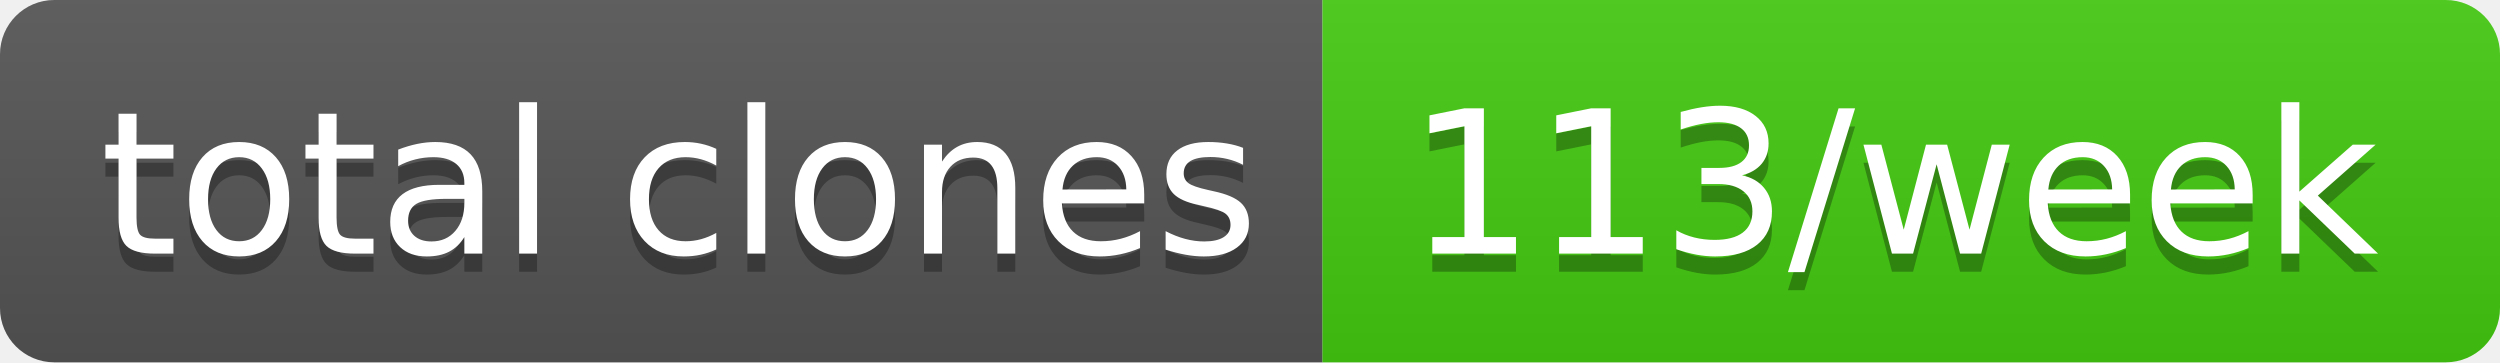
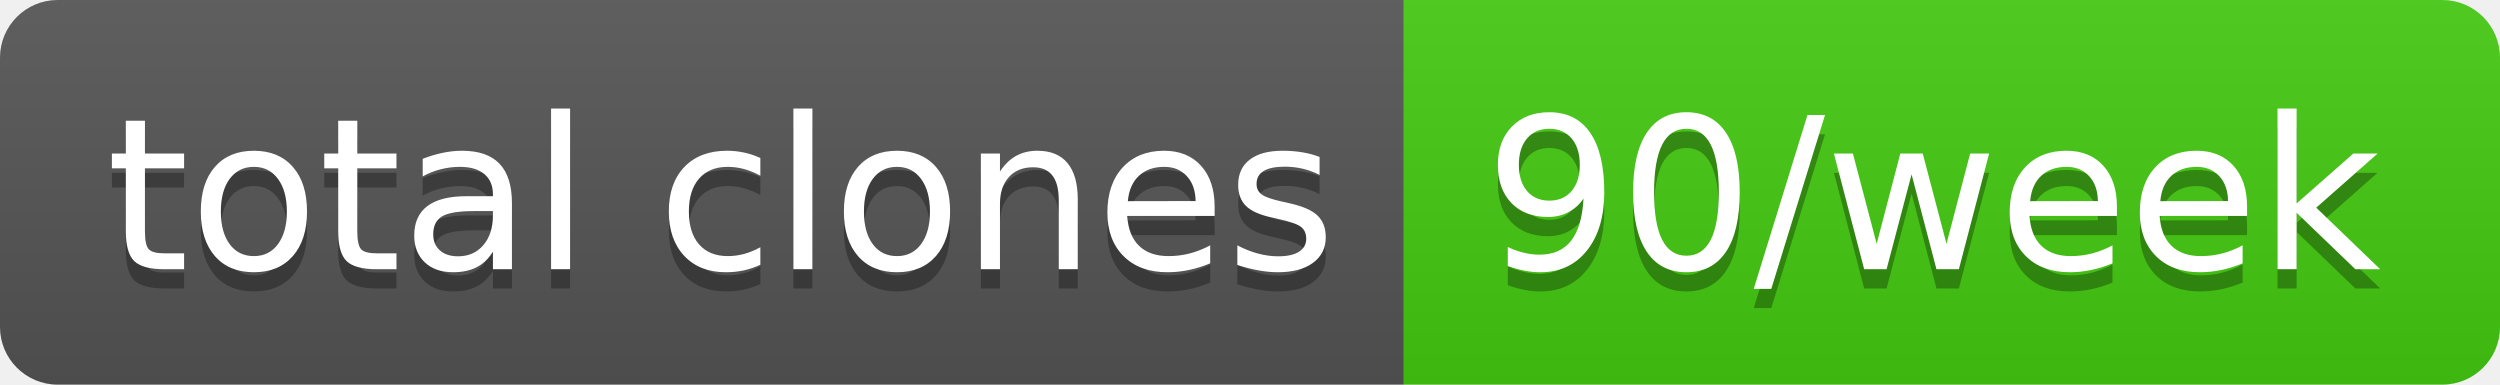
- <svg xmlns="http://www.w3.org/2000/svg" width="138" height="20" role="img" aria-label="total clones: 113/week">
+ <svg xmlns="http://www.w3.org/2000/svg" width="130" height="20" role="img" aria-label="total clones: 90/week">
  <linearGradient id="s" x2="0" y2="100%">
    <stop offset="0" stop-color="#bbb" stop-opacity=".1" />
    <stop offset="1" stop-opacity=".1" />
  </linearGradient>
  <clipPath id="r">
-     <rect width="138" height="20" rx="3" fill="#fff" />
+     <rect width="130" height="20" rx="3" fill="#fff" />
  </clipPath>
  <g clip-path="url(#r)">
    <rect width="73" height="20" fill="#555" />
-     <rect x="73" width="65" height="20" fill="#4c1" />
-     <rect width="138" height="20" fill="url(#s)" />
+     <rect x="73" width="57" height="20" fill="#4c1" />
+     <rect width="130" height="20" fill="url(#s)" />
  </g>
  <g fill="#fff" text-anchor="middle" font-family="Verdana,Geneva,DejaVu Sans,sans-serif" text-rendering="geometricPrecision" font-size="110">
    <text aria-hidden="true" x="375" y="150" fill="#010101" fill-opacity=".3" transform="scale(.1)" textLength="630">total clones</text>
    <text x="375" y="140" transform="scale(.1)" fill="#fff" textLength="630">total clones</text>
-     <text aria-hidden="true" x="1045" y="150" fill="#010101" fill-opacity=".3" transform="scale(.1)" textLength="550">113/week</text>
-     <text x="1045" y="140" transform="scale(.1)" fill="#fff" textLength="550">113/week</text>
+     <text aria-hidden="true" x="1005" y="150" fill="#010101" fill-opacity=".3" transform="scale(.1)" textLength="470">90/week</text>
+     <text x="1005" y="140" transform="scale(.1)" fill="#fff" textLength="470">90/week</text>
  </g>
</svg>
